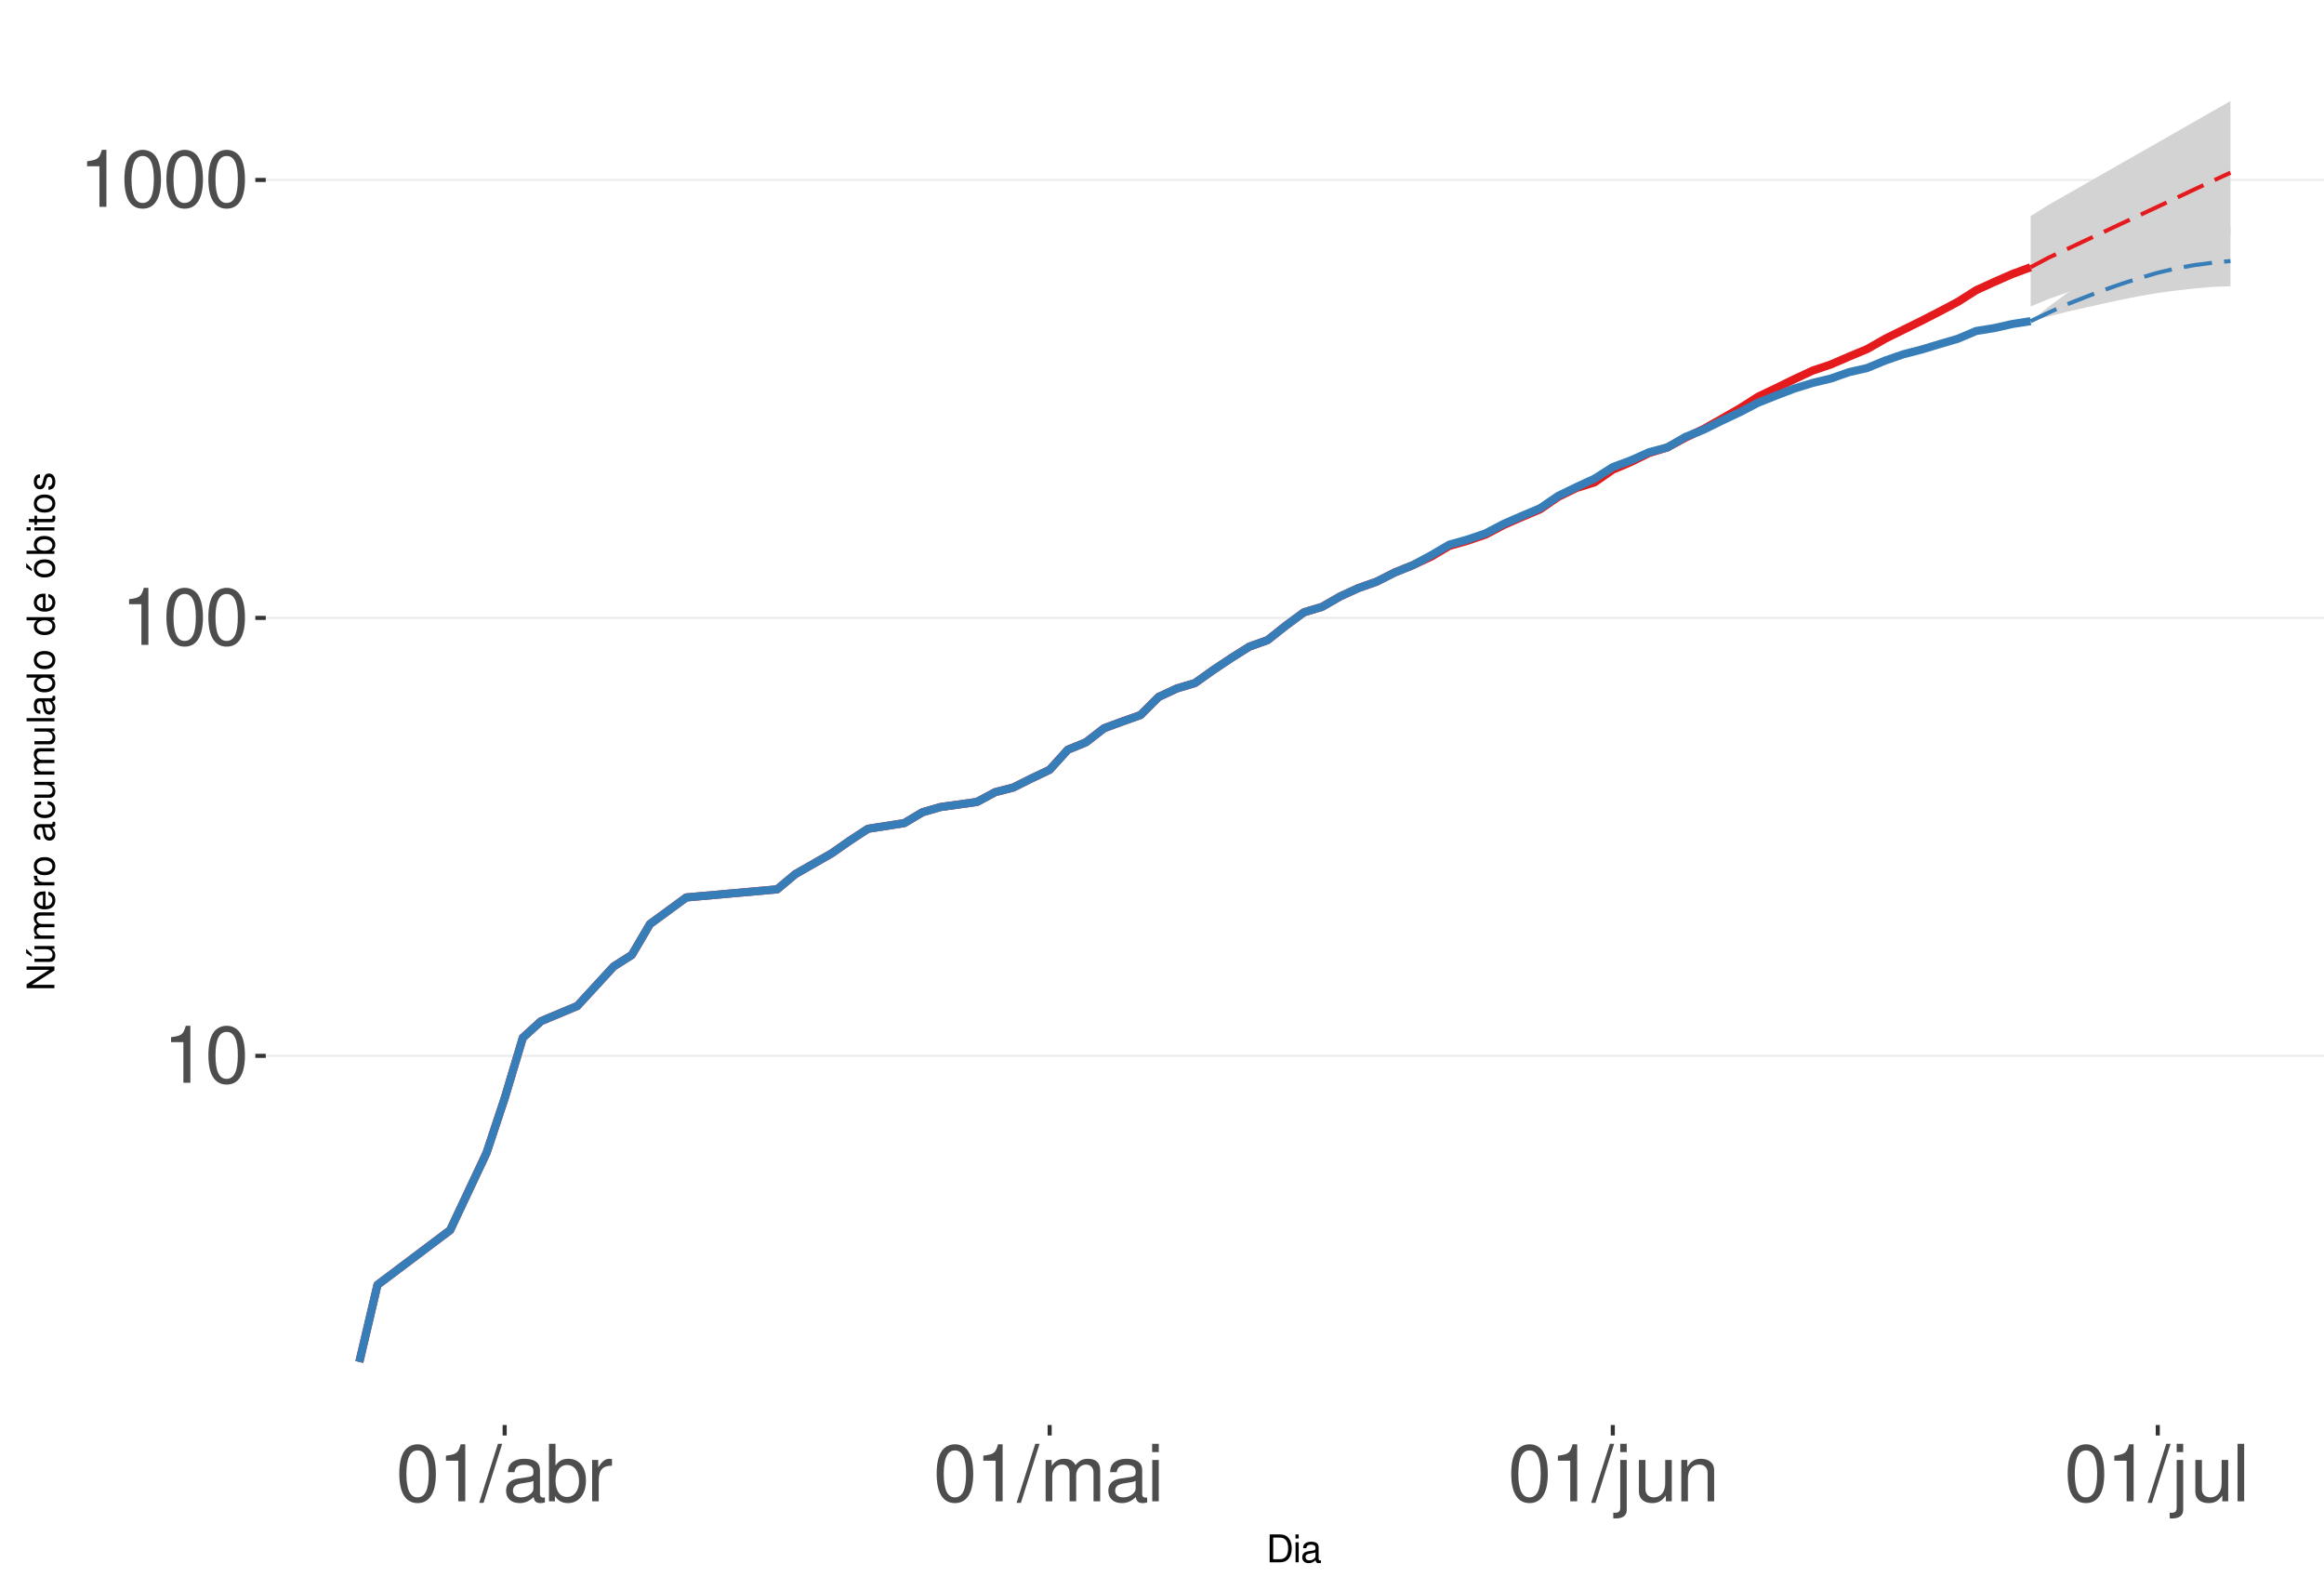
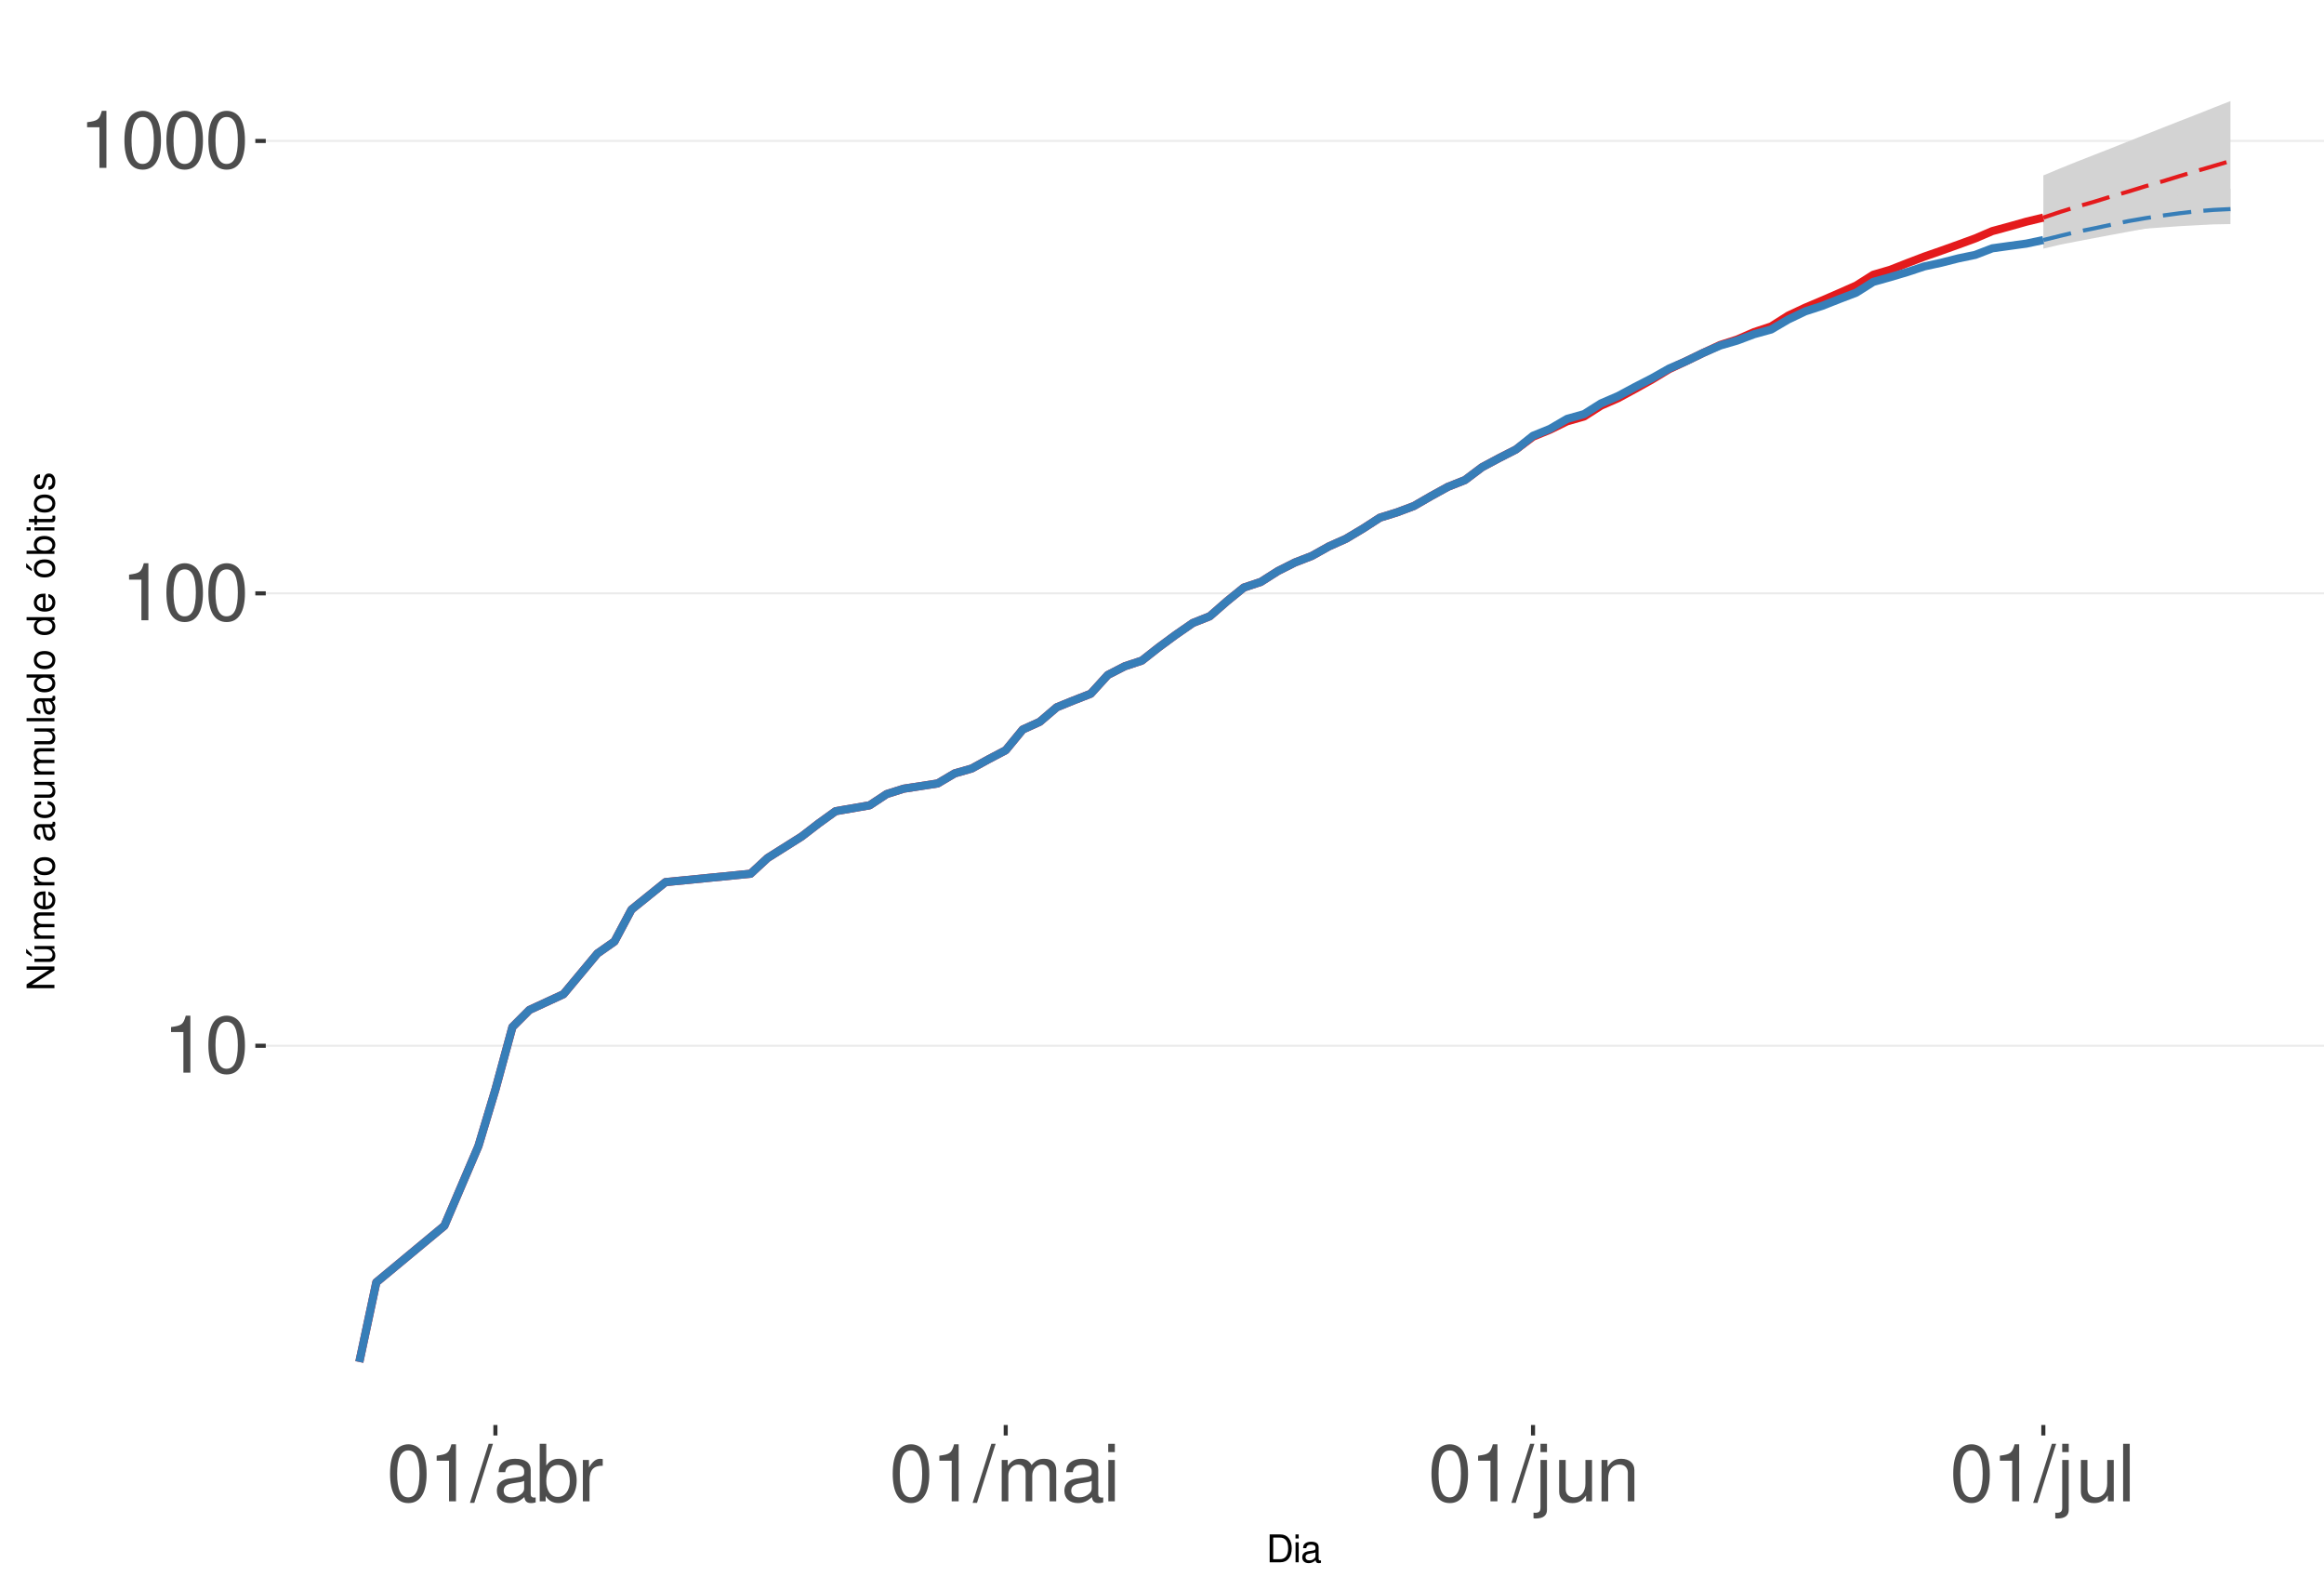
<svg xmlns="http://www.w3.org/2000/svg" xmlns:xlink="http://www.w3.org/1999/xlink" width="609pt" height="413pt" viewBox="0 0 609 413" version="1.1">
  <defs>
    <g>
      <symbol overflow="visible" id="glyph0-0">
        <path style="stroke:none;" d="" />
      </symbol>
      <symbol overflow="visible" id="glyph0-1">
        <path style="stroke:none;" d="M 5.344 -10.641 L 5.344 0 L 7.172 0 L 7.172 -14.938 L 5.969 -14.938 C 5.328 -12.641 4.922 -12.328 2.109 -11.953 L 2.109 -10.641 Z M 5.344 -10.641 " />
      </symbol>
      <symbol overflow="visible" id="glyph0-2">
        <path style="stroke:none;" d="M 5.688 -14.938 C 4.312 -14.938 3.078 -14.312 2.312 -13.297 C 1.359 -11.984 0.891 -10 0.891 -7.234 C 0.891 -2.188 2.547 0.469 5.688 0.469 C 8.781 0.469 10.469 -2.188 10.469 -7.109 C 10.469 -10 10.016 -11.938 9.047 -13.297 C 8.281 -14.328 7.062 -14.938 5.688 -14.938 Z M 5.688 -13.328 C 7.641 -13.328 8.609 -11.312 8.609 -7.266 C 8.609 -3.016 7.656 -1.031 5.641 -1.031 C 3.719 -1.031 2.75 -3.094 2.75 -7.203 C 2.75 -11.312 3.719 -13.328 5.688 -13.328 Z M 5.688 -13.328 " />
      </symbol>
      <symbol overflow="visible" id="glyph0-3">
        <path style="stroke:none;" d="M 4.734 -15.062 L -0.172 0.406 L 0.969 0.406 L 5.859 -15.062 Z M 4.734 -15.062 " />
      </symbol>
      <symbol overflow="visible" id="glyph0-4">
        <path style="stroke:none;" d="M 11.047 -1.016 C 10.859 -0.969 10.781 -0.969 10.672 -0.969 C 10.078 -0.969 9.75 -1.281 9.75 -1.812 L 9.75 -8.188 C 9.75 -10.094 8.344 -11.141 5.688 -11.141 C 4.094 -11.141 2.828 -10.672 2.094 -9.875 C 1.594 -9.312 1.391 -8.703 1.344 -7.625 L 3.078 -7.625 C 3.219 -8.938 4 -9.547 5.625 -9.547 C 7.188 -9.547 8.031 -8.969 8.031 -7.938 L 8.031 -7.484 C 8.016 -6.734 7.641 -6.469 6.234 -6.281 C 3.797 -5.969 3.422 -5.891 2.766 -5.625 C 1.516 -5.078 0.875 -4.125 0.875 -2.734 C 0.875 -0.766 2.234 0.469 4.422 0.469 C 5.781 0.469 6.875 0 8.094 -1.109 C 8.219 0 8.766 0.469 9.875 0.469 C 10.25 0.469 10.469 0.438 11.047 0.297 Z M 8.031 -3.406 C 8.031 -2.828 7.875 -2.484 7.359 -2 C 6.656 -1.359 5.797 -1.031 4.797 -1.031 C 3.453 -1.031 2.672 -1.672 2.672 -2.766 C 2.672 -3.906 3.406 -4.484 5.266 -4.75 C 7.109 -5 7.453 -5.078 8.031 -5.344 Z M 8.031 -3.406 " />
      </symbol>
      <symbol overflow="visible" id="glyph0-5">
        <path style="stroke:none;" d="M 1.109 -15.062 L 1.109 0 L 2.672 0 L 2.672 -1.391 C 3.484 -0.125 4.578 0.469 6.094 0.469 C 8.938 0.469 10.797 -1.859 10.797 -5.453 C 10.797 -8.969 9.047 -11.141 6.172 -11.141 C 4.688 -11.141 3.641 -10.578 2.828 -9.359 L 2.828 -15.062 Z M 5.844 -9.516 C 7.766 -9.516 9 -7.844 9 -5.266 C 9 -2.812 7.719 -1.141 5.844 -1.141 C 4 -1.141 2.828 -2.781 2.828 -5.328 C 2.828 -7.875 4 -9.516 5.844 -9.516 Z M 5.844 -9.516 " />
      </symbol>
      <symbol overflow="visible" id="glyph0-6">
        <path style="stroke:none;" d="M 1.422 -10.828 L 1.422 0 L 3.156 0 L 3.156 -5.625 C 3.188 -8.219 4.25 -9.375 6.625 -9.312 L 6.625 -11.078 C 6.344 -11.109 6.172 -11.141 5.969 -11.141 C 4.859 -11.141 4 -10.469 3.016 -8.859 L 3.016 -10.828 Z M 1.422 -10.828 " />
      </symbol>
      <symbol overflow="visible" id="glyph0-7">
        <path style="stroke:none;" d="M 1.453 -10.828 L 1.453 0 L 3.188 0 L 3.188 -6.797 C 3.188 -8.359 4.312 -9.625 5.719 -9.625 C 7 -9.625 7.719 -8.844 7.719 -7.453 L 7.719 0 L 9.453 0 L 9.453 -6.797 C 9.453 -8.359 10.594 -9.625 12 -9.625 C 13.266 -9.625 14 -8.812 14 -7.453 L 14 0 L 15.734 0 L 15.734 -8.125 C 15.734 -10.062 14.625 -11.141 12.594 -11.141 C 11.156 -11.141 10.281 -10.703 9.281 -9.484 C 8.641 -10.641 7.766 -11.141 6.359 -11.141 C 4.922 -11.141 3.953 -10.594 3.031 -9.297 L 3.031 -10.828 Z M 1.453 -10.828 " />
      </symbol>
      <symbol overflow="visible" id="glyph0-8">
        <path style="stroke:none;" d="M 3.094 -10.828 L 1.391 -10.828 L 1.391 0 L 3.094 0 Z M 3.094 -15.062 L 1.359 -15.062 L 1.359 -12.891 L 3.094 -12.891 Z M 3.094 -15.062 " />
      </symbol>
      <symbol overflow="visible" id="glyph0-9">
        <path style="stroke:none;" d="M 1.453 -10.828 L 1.453 1.562 C 1.453 2.641 1.109 3 0.047 3 C -0.078 3 -0.141 3 -0.375 2.969 L -0.375 4.438 C -0.172 4.484 -0.062 4.5 0.203 4.5 C 2.141 4.5 3.156 3.734 3.156 2.25 L 3.156 -10.828 Z M 3.156 -15.062 L 1.453 -15.062 L 1.453 -12.891 L 3.156 -12.891 Z M 3.156 -15.062 " />
      </symbol>
      <symbol overflow="visible" id="glyph0-10">
        <path style="stroke:none;" d="M 9.953 0 L 9.953 -10.828 L 8.234 -10.828 L 8.234 -4.688 C 8.234 -2.484 7.078 -1.031 5.281 -1.031 C 3.922 -1.031 3.062 -1.859 3.062 -3.156 L 3.062 -10.828 L 1.344 -10.828 L 1.344 -2.484 C 1.344 -0.688 2.688 0.469 4.797 0.469 C 6.375 0.469 7.391 -0.078 8.406 -1.516 L 8.406 0 Z M 9.953 0 " />
      </symbol>
      <symbol overflow="visible" id="glyph0-11">
        <path style="stroke:none;" d="M 1.453 -10.828 L 1.453 0 L 3.188 0 L 3.188 -5.969 C 3.188 -8.188 4.344 -9.625 6.109 -9.625 C 7.484 -9.625 8.344 -8.797 8.344 -7.5 L 8.344 0 L 10.062 0 L 10.062 -8.188 C 10.062 -9.984 8.719 -11.141 6.625 -11.141 C 5.016 -11.141 3.984 -10.516 3.031 -9 L 3.031 -10.828 Z M 1.453 -10.828 " />
      </symbol>
      <symbol overflow="visible" id="glyph0-12">
        <path style="stroke:none;" d="M 3.141 -15.062 L 1.406 -15.062 L 1.406 0 L 3.141 0 Z M 3.141 -15.062 " />
      </symbol>
      <symbol overflow="visible" id="glyph1-0">
        <path style="stroke:none;" d="" />
      </symbol>
      <symbol overflow="visible" id="glyph1-1">
        <path style="stroke:none;" d="M 0.891 0 L 3.703 0 C 5.547 0 6.672 -1.375 6.672 -3.656 C 6.672 -5.906 5.547 -7.297 3.703 -7.297 L 0.891 -7.297 Z M 1.812 -0.812 L 1.812 -6.469 L 3.547 -6.469 C 4.984 -6.469 5.734 -5.5 5.734 -3.641 C 5.734 -1.797 4.984 -0.812 3.547 -0.812 Z M 1.812 -0.812 " />
      </symbol>
      <symbol overflow="visible" id="glyph1-2">
        <path style="stroke:none;" d="M 1.5 -5.234 L 0.672 -5.234 L 0.672 0 L 1.5 0 Z M 1.5 -7.297 L 0.656 -7.297 L 0.656 -6.234 L 1.5 -6.234 Z M 1.5 -7.297 " />
      </symbol>
      <symbol overflow="visible" id="glyph1-3">
        <path style="stroke:none;" d="M 5.344 -0.484 C 5.266 -0.469 5.219 -0.469 5.172 -0.469 C 4.875 -0.469 4.719 -0.625 4.719 -0.875 L 4.719 -3.953 C 4.719 -4.891 4.047 -5.391 2.75 -5.391 C 1.984 -5.391 1.375 -5.172 1.016 -4.781 C 0.766 -4.516 0.672 -4.203 0.656 -3.688 L 1.484 -3.688 C 1.562 -4.328 1.938 -4.625 2.719 -4.625 C 3.484 -4.625 3.891 -4.344 3.891 -3.844 L 3.891 -3.625 C 3.875 -3.266 3.703 -3.125 3.016 -3.047 C 1.844 -2.891 1.656 -2.844 1.344 -2.719 C 0.734 -2.453 0.422 -2 0.422 -1.312 C 0.422 -0.375 1.078 0.234 2.141 0.234 C 2.797 0.234 3.328 0 3.922 -0.547 C 3.984 0 4.234 0.234 4.781 0.234 C 4.953 0.234 5.062 0.203 5.344 0.141 Z M 3.891 -1.656 C 3.891 -1.375 3.812 -1.203 3.562 -0.969 C 3.219 -0.656 2.812 -0.5 2.312 -0.5 C 1.672 -0.5 1.297 -0.812 1.297 -1.344 C 1.297 -1.891 1.656 -2.172 2.547 -2.297 C 3.438 -2.422 3.609 -2.453 3.891 -2.594 Z M 3.891 -1.656 " />
      </symbol>
      <symbol overflow="visible" id="glyph2-0">
        <path style="stroke:none;" d="" />
      </symbol>
      <symbol overflow="visible" id="glyph2-1">
        <path style="stroke:none;" d="M -7.297 -6.453 L -7.297 -5.578 L -1.328 -5.578 L -7.297 -1.766 L -7.297 -0.766 L 0 -0.766 L 0 -1.641 L -5.906 -1.641 L 0 -5.406 L 0 -6.453 Z M -7.297 -6.453 " />
      </symbol>
      <symbol overflow="visible" id="glyph2-2">
        <path style="stroke:none;" d="M 0 -4.812 L -5.234 -4.812 L -5.234 -3.984 L -2.266 -3.984 C -1.203 -3.984 -0.5 -3.438 -0.5 -2.562 C -0.5 -1.906 -0.906 -1.484 -1.531 -1.484 L -5.234 -1.484 L -5.234 -0.656 L -1.203 -0.656 C -0.328 -0.656 0.234 -1.297 0.234 -2.312 C 0.234 -3.094 -0.047 -3.578 -0.734 -4.062 L 0 -4.062 Z M -7.406 -2.953 L -5.922 -2 L -5.922 -2.594 L -7.406 -4.094 Z M -7.406 -2.953 " />
      </symbol>
      <symbol overflow="visible" id="glyph2-3">
        <path style="stroke:none;" d="M -5.234 -0.703 L 0 -0.703 L 0 -1.547 L -3.297 -1.547 C -4.047 -1.547 -4.656 -2.094 -4.656 -2.766 C -4.656 -3.391 -4.281 -3.734 -3.609 -3.734 L 0 -3.734 L 0 -4.578 L -3.297 -4.578 C -4.047 -4.578 -4.656 -5.125 -4.656 -5.812 C -4.656 -6.422 -4.266 -6.781 -3.609 -6.781 L 0 -6.781 L 0 -7.625 L -3.938 -7.625 C -4.875 -7.625 -5.391 -7.078 -5.391 -6.094 C -5.391 -5.406 -5.188 -4.984 -4.594 -4.484 C -5.156 -4.188 -5.391 -3.766 -5.391 -3.078 C -5.391 -2.375 -5.125 -1.906 -4.5 -1.469 L -5.234 -1.469 Z M -5.234 -0.703 " />
      </symbol>
      <symbol overflow="visible" id="glyph2-4">
        <path style="stroke:none;" d="M -2.344 -5.125 C -3.141 -5.125 -3.625 -5.062 -4.016 -4.922 C -4.875 -4.578 -5.391 -3.781 -5.391 -2.797 C -5.391 -1.344 -4.281 -0.406 -2.547 -0.406 C -0.812 -0.406 0.234 -1.297 0.234 -2.781 C 0.234 -3.984 -0.453 -4.812 -1.594 -5.016 L -1.594 -4.188 C -0.906 -3.953 -0.547 -3.484 -0.547 -2.812 C -0.547 -2.281 -0.781 -1.828 -1.219 -1.547 C -1.516 -1.344 -1.812 -1.281 -2.344 -1.266 Z M -3.016 -1.297 C -3.984 -1.359 -4.625 -1.953 -4.625 -2.797 C -4.625 -3.641 -3.953 -4.234 -3.016 -4.234 Z M -3.016 -1.297 " />
      </symbol>
      <symbol overflow="visible" id="glyph2-5">
        <path style="stroke:none;" d="M -5.234 -0.688 L 0 -0.688 L 0 -1.531 L -2.719 -1.531 C -3.984 -1.547 -4.547 -2.062 -4.516 -3.203 L -5.359 -3.203 C -5.375 -3.062 -5.391 -2.984 -5.391 -2.891 C -5.391 -2.344 -5.062 -1.938 -4.297 -1.453 L -5.234 -1.453 Z M -5.234 -0.688 " />
      </symbol>
      <symbol overflow="visible" id="glyph2-6">
        <path style="stroke:none;" d="M -5.391 -2.719 C -5.391 -1.234 -4.344 -0.359 -2.578 -0.359 C -0.812 -0.359 0.234 -1.234 0.234 -2.734 C 0.234 -4.203 -0.812 -5.094 -2.547 -5.094 C -4.359 -5.094 -5.391 -4.234 -5.391 -2.719 Z M -4.625 -2.734 C -4.625 -3.672 -3.844 -4.234 -2.547 -4.234 C -1.312 -4.234 -0.547 -3.656 -0.547 -2.734 C -0.547 -1.797 -1.312 -1.234 -2.578 -1.234 C -3.844 -1.234 -4.625 -1.797 -4.625 -2.734 Z M -4.625 -2.734 " />
      </symbol>
      <symbol overflow="visible" id="glyph2-7">
        <path style="stroke:none;" d="" />
      </symbol>
      <symbol overflow="visible" id="glyph2-8">
        <path style="stroke:none;" d="M -0.484 -5.344 C -0.469 -5.266 -0.469 -5.219 -0.469 -5.172 C -0.469 -4.875 -0.625 -4.719 -0.875 -4.719 L -3.953 -4.719 C -4.891 -4.719 -5.391 -4.047 -5.391 -2.75 C -5.391 -1.984 -5.172 -1.375 -4.781 -1.016 C -4.516 -0.766 -4.203 -0.672 -3.688 -0.656 L -3.688 -1.484 C -4.328 -1.562 -4.625 -1.938 -4.625 -2.719 C -4.625 -3.484 -4.344 -3.891 -3.844 -3.891 L -3.625 -3.891 C -3.266 -3.875 -3.125 -3.703 -3.047 -3.016 C -2.891 -1.844 -2.844 -1.656 -2.719 -1.344 C -2.453 -0.734 -2 -0.422 -1.312 -0.422 C -0.375 -0.422 0.234 -1.078 0.234 -2.141 C 0.234 -2.797 0 -3.328 -0.547 -3.922 C 0 -3.984 0.234 -4.234 0.234 -4.781 C 0.234 -4.953 0.203 -5.062 0.141 -5.344 Z M -1.656 -3.891 C -1.375 -3.891 -1.203 -3.812 -0.969 -3.562 C -0.656 -3.219 -0.5 -2.812 -0.5 -2.312 C -0.5 -1.672 -0.812 -1.297 -1.344 -1.297 C -1.891 -1.297 -2.172 -1.656 -2.297 -2.547 C -2.422 -3.438 -2.453 -3.609 -2.594 -3.891 Z M -1.656 -3.891 " />
      </symbol>
      <symbol overflow="visible" id="glyph2-9">
        <path style="stroke:none;" d="M -3.484 -4.703 C -3.984 -4.672 -4.312 -4.562 -4.609 -4.359 C -5.094 -4 -5.391 -3.375 -5.391 -2.641 C -5.391 -1.219 -4.266 -0.312 -2.531 -0.312 C -0.844 -0.312 0.234 -1.203 0.234 -2.625 C 0.234 -3.875 -0.516 -4.672 -1.797 -4.766 L -1.797 -3.938 C -0.953 -3.797 -0.547 -3.359 -0.547 -2.656 C -0.547 -1.734 -1.297 -1.188 -2.531 -1.188 C -3.844 -1.188 -4.625 -1.719 -4.625 -2.625 C -4.625 -3.328 -4.203 -3.766 -3.484 -3.875 Z M -3.484 -4.703 " />
      </symbol>
      <symbol overflow="visible" id="glyph2-10">
        <path style="stroke:none;" d="M 0 -4.812 L -5.234 -4.812 L -5.234 -3.984 L -2.266 -3.984 C -1.203 -3.984 -0.5 -3.438 -0.5 -2.562 C -0.5 -1.906 -0.906 -1.484 -1.531 -1.484 L -5.234 -1.484 L -5.234 -0.656 L -1.203 -0.656 C -0.328 -0.656 0.234 -1.297 0.234 -2.312 C 0.234 -3.094 -0.047 -3.578 -0.734 -4.062 L 0 -4.062 Z M 0 -4.812 " />
      </symbol>
      <symbol overflow="visible" id="glyph2-11">
        <path style="stroke:none;" d="M -7.297 -1.516 L -7.297 -0.688 L 0 -0.688 L 0 -1.516 Z M -7.297 -1.516 " />
      </symbol>
      <symbol overflow="visible" id="glyph2-12">
        <path style="stroke:none;" d="M -7.297 -4.953 L -7.297 -4.125 L -4.578 -4.125 C -5.109 -3.766 -5.391 -3.203 -5.391 -2.516 C -5.391 -1.156 -4.297 -0.266 -2.625 -0.266 C -0.859 -0.266 0.234 -1.125 0.234 -2.547 C 0.234 -3.266 -0.047 -3.766 -0.688 -4.203 L 0 -4.203 L 0 -4.953 Z M -4.609 -2.656 C -4.609 -3.547 -3.812 -4.125 -2.562 -4.125 C -1.344 -4.125 -0.547 -3.547 -0.547 -2.656 C -0.547 -1.734 -1.359 -1.125 -2.578 -1.125 C -3.797 -1.125 -4.609 -1.734 -4.609 -2.656 Z M -4.609 -2.656 " />
      </symbol>
      <symbol overflow="visible" id="glyph2-13">
        <path style="stroke:none;" d="M -5.391 -2.719 C -5.391 -1.234 -4.344 -0.359 -2.578 -0.359 C -0.812 -0.359 0.234 -1.234 0.234 -2.734 C 0.234 -4.203 -0.812 -5.094 -2.547 -5.094 C -4.359 -5.094 -5.391 -4.234 -5.391 -2.719 Z M -4.625 -2.734 C -4.625 -3.672 -3.844 -4.234 -2.547 -4.234 C -1.312 -4.234 -0.547 -3.656 -0.547 -2.734 C -0.547 -1.797 -1.312 -1.234 -2.578 -1.234 C -3.844 -1.234 -4.625 -1.797 -4.625 -2.734 Z M -7.406 -2.984 L -5.922 -2.016 L -5.922 -2.625 L -7.406 -4.109 Z M -7.406 -2.984 " />
      </symbol>
      <symbol overflow="visible" id="glyph2-14">
        <path style="stroke:none;" d="M -7.297 -0.547 L 0 -0.547 L 0 -1.297 L -0.672 -1.297 C -0.062 -1.688 0.234 -2.219 0.234 -2.953 C 0.234 -4.328 -0.906 -5.234 -2.641 -5.234 C -4.344 -5.234 -5.391 -4.375 -5.391 -2.984 C -5.391 -2.266 -5.125 -1.766 -4.531 -1.375 L -7.297 -1.375 Z M -4.609 -2.828 C -4.609 -3.766 -3.797 -4.359 -2.547 -4.359 C -1.359 -4.359 -0.547 -3.734 -0.547 -2.828 C -0.547 -1.938 -1.344 -1.375 -2.578 -1.375 C -3.812 -1.375 -4.609 -1.938 -4.609 -2.828 Z M -4.609 -2.828 " />
      </symbol>
      <symbol overflow="visible" id="glyph2-15">
        <path style="stroke:none;" d="M -5.234 -1.5 L -5.234 -0.672 L 0 -0.672 L 0 -1.5 Z M -7.297 -1.5 L -7.297 -0.656 L -6.234 -0.656 L -6.234 -1.5 Z M -7.297 -1.5 " />
      </symbol>
      <symbol overflow="visible" id="glyph2-16">
        <path style="stroke:none;" d="M -5.234 -2.547 L -5.234 -1.688 L -6.688 -1.688 L -6.688 -0.844 L -5.234 -0.844 L -5.234 -0.141 L -4.562 -0.141 L -4.562 -0.844 L -0.594 -0.844 C -0.062 -0.844 0.234 -1.203 0.234 -1.859 C 0.234 -2.078 0.203 -2.266 0.156 -2.547 L -0.547 -2.547 C -0.516 -2.422 -0.5 -2.312 -0.5 -2.141 C -0.5 -1.781 -0.594 -1.688 -0.969 -1.688 L -4.562 -1.688 L -4.562 -2.547 Z M -5.234 -2.547 " />
      </symbol>
      <symbol overflow="visible" id="glyph2-17">
        <path style="stroke:none;" d="M -3.781 -4.375 C -4.812 -4.375 -5.391 -3.688 -5.391 -2.484 C -5.391 -1.266 -4.766 -0.469 -3.797 -0.469 C -2.969 -0.469 -2.578 -0.891 -2.281 -2.125 L -2.094 -2.906 C -1.953 -3.484 -1.734 -3.719 -1.375 -3.719 C -0.875 -3.719 -0.547 -3.234 -0.547 -2.5 C -0.547 -2.047 -0.672 -1.672 -0.891 -1.453 C -1.047 -1.328 -1.188 -1.266 -1.562 -1.219 L -1.562 -0.344 C -0.344 -0.375 0.234 -1.062 0.234 -2.438 C 0.234 -3.75 -0.422 -4.594 -1.438 -4.594 C -2.203 -4.594 -2.641 -4.156 -2.891 -3.109 L -3.078 -2.312 C -3.234 -1.625 -3.453 -1.344 -3.828 -1.344 C -4.312 -1.344 -4.625 -1.766 -4.625 -2.453 C -4.625 -3.125 -4.328 -3.484 -3.781 -3.5 Z M -3.781 -4.375 " />
      </symbol>
    </g>
    <clipPath id="clip1">
      <path d="M 69.645 9.961 L 609 9.961 L 609 373.328 L 69.645 373.328 Z M 69.645 9.961 " />
    </clipPath>
    <clipPath id="clip2">
-       <path d="M 69.645 276 L 609 276 L 609 277 L 69.645 277 Z M 69.645 276 " />
+       <path d="M 69.645 273 L 609 273 L 609 275 L 69.645 275 Z M 69.645 273 " />
    </clipPath>
    <clipPath id="clip3">
-       <path d="M 69.645 161 L 609 161 L 609 163 L 69.645 163 Z M 69.645 161 " />
+       <path d="M 69.645 155 L 609 155 L 609 156 L 69.645 156 Z M 69.645 155 " />
    </clipPath>
    <clipPath id="clip4">
-       <path d="M 69.645 46 L 609 46 L 609 48 L 69.645 48 Z M 69.645 46 " />
+       <path d="M 69.645 36 L 609 36 L 609 38 L 69.645 38 Z M 69.645 36 " />
    </clipPath>
  </defs>
  <g id="surface333">
    <rect x="0" y="0" width="609" height="413" style="fill:rgb(100%,100%,100%);fill-opacity:1;stroke:none;" />
    <rect x="0" y="0" width="609" height="413" style="fill:rgb(100%,100%,100%);fill-opacity:1;stroke:none;" />
    <path style="fill:none;stroke-width:1.067;stroke-linecap:round;stroke-linejoin:round;stroke:rgb(100%,100%,100%);stroke-opacity:1;stroke-miterlimit:10;" d="M 0 413 L 609 413 L 609 0 L 0 0 Z M 0 413 " />
    <g clip-path="url(#clip1)" clip-rule="nonzero">
      <path style=" stroke:none;fill-rule:nonzero;fill:rgb(100%,100%,100%);fill-opacity:1;" d="M 69.645 373.328 L 609 373.328 L 609 9.961 L 69.645 9.961 Z M 69.645 373.328 " />
    </g>
    <g clip-path="url(#clip2)" clip-rule="nonzero">
-       <path style="fill:none;stroke-width:0.533;stroke-linecap:butt;stroke-linejoin:round;stroke:rgb(92.157%,92.157%,92.157%);stroke-opacity:1;stroke-miterlimit:10;" d="M 69.645 276.617 L 609 276.617 " />
+       <path style="fill:none;stroke-width:0.533;stroke-linecap:butt;stroke-linejoin:round;stroke:rgb(92.157%,92.157%,92.157%);stroke-opacity:1;stroke-miterlimit:10;" d="M 69.645 273.969 L 609 273.969 " />
    </g>
    <g clip-path="url(#clip3)" clip-rule="nonzero">
-       <path style="fill:none;stroke-width:0.533;stroke-linecap:butt;stroke-linejoin:round;stroke:rgb(92.157%,92.157%,92.157%);stroke-opacity:1;stroke-miterlimit:10;" d="M 69.645 161.883 L 609 161.883 " />
+       <path style="fill:none;stroke-width:0.533;stroke-linecap:butt;stroke-linejoin:round;stroke:rgb(92.157%,92.157%,92.157%);stroke-opacity:1;stroke-miterlimit:10;" d="M 69.645 155.445 L 609 155.445 " />
    </g>
    <g clip-path="url(#clip4)" clip-rule="nonzero">
-       <path style="fill:none;stroke-width:0.533;stroke-linecap:butt;stroke-linejoin:round;stroke:rgb(92.157%,92.157%,92.157%);stroke-opacity:1;stroke-miterlimit:10;" d="M 69.645 47.145 L 609 47.145 " />
-     </g>
-     <path style=" stroke:none;fill-rule:nonzero;fill:rgb(82.745%,82.745%,82.745%);fill-opacity:1;" d="M 532.121 56.609 L 536.879 53.629 L 541.641 50.922 L 546.402 48.203 L 551.16 45.48 L 555.922 42.762 L 560.684 40.051 L 565.441 37.359 L 570.203 34.613 L 574.965 31.898 L 579.723 29.184 L 584.484 26.48 L 584.484 61.883 L 579.723 63.516 L 574.965 65.133 L 570.203 66.805 L 565.441 68.457 L 560.684 70.09 L 555.922 71.695 L 551.16 73.352 L 546.402 74.98 L 541.641 76.664 L 536.879 78.312 L 532.121 80.309 Z M 532.121 56.609 " />
-     <path style=" stroke:none;fill-rule:nonzero;fill:rgb(82.745%,82.745%,82.745%);fill-opacity:1;" d="M 532.121 84.137 L 536.879 80.309 L 541.641 76.844 L 546.402 73.777 L 551.16 70.887 L 555.922 68.305 L 560.684 65.926 L 565.441 63.934 L 570.203 62.219 L 574.965 60.953 L 579.723 59.977 L 584.484 59.336 L 584.484 74.98 L 579.723 75.156 L 574.965 75.594 L 570.203 76.125 L 565.441 76.754 L 560.684 77.574 L 555.922 78.5 L 551.16 79.539 L 546.402 80.602 L 541.641 81.684 L 536.879 82.895 Z M 532.121 84.137 " />
-     <path style="fill:none;stroke-width:2.134;stroke-linecap:butt;stroke-linejoin:round;stroke:rgb(89.412%,10.196%,10.98%);stroke-opacity:1;stroke-miterlimit:10;" d="M 94.16 356.812 L 98.922 336.609 L 117.965 322.273 L 127.484 302.07 L 132.246 287.734 L 137.004 271.867 L 141.766 267.531 L 151.285 263.543 L 160.809 253.195 L 165.566 250.176 L 170.328 242.078 L 179.848 235.113 L 203.652 232.992 L 208.41 229.004 L 217.934 223.562 L 222.691 220.238 L 227.453 217.125 L 236.973 215.637 L 241.734 212.789 L 246.496 211.422 L 256.016 210.094 L 260.777 207.539 L 265.535 206.309 L 270.297 203.934 L 275.059 201.668 L 279.816 196.418 L 284.578 194.465 L 289.34 190.773 L 294.098 189.023 L 298.859 187.336 L 303.621 182.586 L 308.379 180.371 L 313.141 178.945 L 317.902 175.555 L 322.66 172.383 L 327.422 169.395 L 332.184 167.688 L 336.941 163.914 L 341.703 160.406 L 346.465 158.977 L 351.223 156.234 L 355.984 154.059 L 360.746 152.383 L 365.504 149.973 L 370.266 148.047 L 375.027 145.832 L 379.785 143.023 L 384.547 141.676 L 389.309 140.043 L 394.066 137.535 L 398.828 135.441 L 403.59 133.43 L 408.348 130.16 L 413.109 127.844 L 417.871 126.355 L 422.629 123.047 L 427.391 121.031 L 432.152 118.676 L 436.91 117.23 L 441.672 114.652 L 446.434 112.387 L 451.191 109.695 L 455.953 106.973 L 460.715 103.922 L 465.473 101.641 L 470.234 99.316 L 474.996 97.094 L 479.754 95.492 L 484.516 93.43 L 489.277 91.453 L 494.035 88.738 L 498.797 86.383 L 503.559 84.031 L 508.316 81.586 L 513.078 79.062 L 517.84 76.039 L 522.598 73.863 L 527.359 71.777 L 532.121 70.012 " />
-     <path style="fill:none;stroke-width:1.067;stroke-linecap:butt;stroke-linejoin:round;stroke:rgb(89.412%,10.196%,10.98%);stroke-opacity:1;stroke-dasharray:7.469,3.201;stroke-miterlimit:10;" d="M 532.121 70.012 L 536.879 67.473 L 541.641 65.277 L 546.402 63.031 L 551.16 60.82 L 555.922 58.578 L 560.684 56.371 L 565.441 54.141 L 570.203 51.898 L 574.965 49.648 L 579.723 47.445 L 584.484 45.238 " />
-     <path style="fill:none;stroke-width:2.134;stroke-linecap:butt;stroke-linejoin:round;stroke:rgb(21.569%,49.412%,72.157%);stroke-opacity:1;stroke-miterlimit:10;" d="M 94.16 356.812 L 98.922 336.609 L 117.965 322.273 L 127.484 302.07 L 132.246 287.734 L 137.004 271.867 L 141.766 267.531 L 151.285 263.543 L 160.809 253.195 L 165.566 250.176 L 170.328 242.078 L 179.848 235.113 L 203.652 232.992 L 208.41 229.004 L 217.934 223.562 L 222.691 220.238 L 227.453 217.125 L 236.973 215.637 L 241.734 212.789 L 246.496 211.422 L 256.016 210.094 L 260.777 207.539 L 265.535 206.309 L 270.297 203.934 L 275.059 201.668 L 279.816 196.418 L 284.578 194.465 L 289.34 190.773 L 294.098 189.023 L 298.859 187.336 L 303.621 182.586 L 308.379 180.371 L 313.141 178.945 L 317.902 175.555 L 322.66 172.383 L 327.422 169.395 L 332.184 167.688 L 336.941 163.914 L 341.703 160.406 L 346.465 158.977 L 351.223 156.234 L 355.984 154.059 L 360.746 152.383 L 365.504 149.973 L 370.266 148.047 L 375.027 145.473 L 379.785 142.684 L 384.547 141.348 L 389.309 139.723 L 394.066 137.23 L 398.828 135.148 L 403.59 133.148 L 408.348 129.898 L 413.109 127.594 L 417.871 125.387 L 422.629 122.367 L 427.391 120.594 L 432.152 118.465 L 436.91 117.23 L 441.672 114.461 L 446.434 112.574 L 451.191 110.223 L 455.953 107.977 L 460.715 105.504 L 465.473 103.613 L 470.234 101.789 L 474.996 100.32 L 479.754 99.172 L 484.516 97.504 L 489.277 96.418 L 494.035 94.449 L 498.797 92.805 L 503.559 91.574 L 508.316 90.137 L 513.078 88.738 L 517.84 86.715 L 522.598 85.949 L 527.359 84.875 L 532.121 84.137 " />
-     <path style="fill:none;stroke-width:1.067;stroke-linecap:butt;stroke-linejoin:round;stroke:rgb(21.569%,49.412%,72.157%);stroke-opacity:1;stroke-dasharray:7.469,3.201;stroke-miterlimit:10;" d="M 532.121 84.137 L 536.879 81.883 L 541.641 79.73 L 546.402 77.852 L 551.16 76.039 L 555.922 74.375 L 560.684 72.848 L 565.441 71.449 L 570.203 70.328 L 574.965 69.461 L 579.723 68.844 L 584.484 68.383 " />
-     <g style="fill:rgb(30.196%,30.196%,30.196%);fill-opacity:1;">
-       <use xlink:href="#glyph0-1" x="42.715" y="283.671" />
-       <use xlink:href="#glyph0-2" x="53.715" y="283.671" />
-     </g>
-     <g style="fill:rgb(30.196%,30.196%,30.196%);fill-opacity:1;">
-       <use xlink:href="#glyph0-1" x="31.715" y="168.937" />
-       <use xlink:href="#glyph0-2" x="42.715" y="168.937" />
-       <use xlink:href="#glyph0-2" x="53.715" y="168.937" />
-     </g>
-     <g style="fill:rgb(30.196%,30.196%,30.196%);fill-opacity:1;">
-       <use xlink:href="#glyph0-1" x="20.715" y="54.198" />
-       <use xlink:href="#glyph0-2" x="31.715" y="54.198" />
-       <use xlink:href="#glyph0-2" x="42.715" y="54.198" />
-       <use xlink:href="#glyph0-2" x="53.715" y="54.198" />
-     </g>
-     <path style="fill:none;stroke-width:1.067;stroke-linecap:butt;stroke-linejoin:round;stroke:rgb(20%,20%,20%);stroke-opacity:1;stroke-miterlimit:10;" d="M 66.906 276.617 L 69.645 276.617 " />
-     <path style="fill:none;stroke-width:1.067;stroke-linecap:butt;stroke-linejoin:round;stroke:rgb(20%,20%,20%);stroke-opacity:1;stroke-miterlimit:10;" d="M 66.906 161.883 L 69.645 161.883 " />
-     <path style="fill:none;stroke-width:1.067;stroke-linecap:butt;stroke-linejoin:round;stroke:rgb(20%,20%,20%);stroke-opacity:1;stroke-miterlimit:10;" d="M 66.906 47.145 L 69.645 47.145 " />
-     <path style="fill:none;stroke-width:1.067;stroke-linecap:butt;stroke-linejoin:round;stroke:rgb(20%,20%,20%);stroke-opacity:1;stroke-miterlimit:10;" d="M 132.246 376.07 L 132.246 373.328 " />
-     <path style="fill:none;stroke-width:1.067;stroke-linecap:butt;stroke-linejoin:round;stroke:rgb(20%,20%,20%);stroke-opacity:1;stroke-miterlimit:10;" d="M 275.059 376.07 L 275.059 373.328 " />
-     <path style="fill:none;stroke-width:1.067;stroke-linecap:butt;stroke-linejoin:round;stroke:rgb(20%,20%,20%);stroke-opacity:1;stroke-miterlimit:10;" d="M 422.629 376.07 L 422.629 373.328 " />
-     <path style="fill:none;stroke-width:1.067;stroke-linecap:butt;stroke-linejoin:round;stroke:rgb(20%,20%,20%);stroke-opacity:1;stroke-miterlimit:10;" d="M 565.441 376.07 L 565.441 373.328 " />
-     <g style="fill:rgb(30.196%,30.196%,30.196%);fill-opacity:1;">
-       <use xlink:href="#glyph0-2" x="103.746" y="393.315" />
-       <use xlink:href="#glyph0-1" x="114.746" y="393.315" />
-       <use xlink:href="#glyph0-3" x="125.746" y="393.315" />
-       <use xlink:href="#glyph0-4" x="131.746" y="393.315" />
-       <use xlink:href="#glyph0-5" x="142.746" y="393.315" />
-       <use xlink:href="#glyph0-6" x="153.746" y="393.315" />
-     </g>
-     <g style="fill:rgb(30.196%,30.196%,30.196%);fill-opacity:1;">
-       <use xlink:href="#glyph0-2" x="244.559" y="393.315" />
-       <use xlink:href="#glyph0-1" x="255.559" y="393.315" />
-       <use xlink:href="#glyph0-3" x="266.559" y="393.315" />
-       <use xlink:href="#glyph0-7" x="272.559" y="393.315" />
-       <use xlink:href="#glyph0-4" x="289.559" y="393.315" />
-       <use xlink:href="#glyph0-8" x="300.559" y="393.315" />
-     </g>
-     <g style="fill:rgb(30.196%,30.196%,30.196%);fill-opacity:1;">
-       <use xlink:href="#glyph0-2" x="395.129" y="393.315" />
-       <use xlink:href="#glyph0-1" x="406.129" y="393.315" />
-       <use xlink:href="#glyph0-3" x="417.129" y="393.315" />
-       <use xlink:href="#glyph0-9" x="423.129" y="393.315" />
-       <use xlink:href="#glyph0-10" x="428.129" y="393.315" />
-       <use xlink:href="#glyph0-11" x="439.129" y="393.315" />
-     </g>
-     <g style="fill:rgb(30.196%,30.196%,30.196%);fill-opacity:1;">
-       <use xlink:href="#glyph0-2" x="540.941" y="393.315" />
-       <use xlink:href="#glyph0-1" x="551.941" y="393.315" />
-       <use xlink:href="#glyph0-3" x="562.941" y="393.315" />
-       <use xlink:href="#glyph0-9" x="568.941" y="393.315" />
-       <use xlink:href="#glyph0-10" x="573.941" y="393.315" />
-       <use xlink:href="#glyph0-12" x="584.941" y="393.315" />
+       <path style="fill:none;stroke-width:0.533;stroke-linecap:butt;stroke-linejoin:round;stroke:rgb(92.157%,92.157%,92.157%);stroke-opacity:1;stroke-miterlimit:10;" d="M 69.645 36.926 L 609 36.926 " />
+     </g>
+     <path style=" stroke:none;fill-rule:nonzero;fill:rgb(82.745%,82.745%,82.745%);fill-opacity:1;" d="M 535.453 45.961 L 539.91 44.094 L 544.367 42.293 L 548.824 40.551 L 553.281 38.812 L 557.738 37.027 L 562.195 35.254 L 566.652 33.492 L 571.113 31.738 L 575.57 30 L 580.027 28.23 L 584.484 26.48 L 584.484 55.652 L 580.027 56.477 L 575.57 57.309 L 571.113 58.156 L 566.652 59.02 L 562.195 59.898 L 557.738 60.707 L 553.281 61.531 L 548.824 62.367 L 544.367 63.219 L 539.91 64.086 L 535.453 65.141 Z M 535.453 45.961 " />
+     <path style=" stroke:none;fill-rule:nonzero;fill:rgb(82.745%,82.745%,82.745%);fill-opacity:1;" d="M 535.453 62.879 L 539.91 60.953 L 544.367 59.258 L 548.824 57.617 L 553.281 56.023 L 557.738 54.555 L 562.195 53.266 L 566.652 52.148 L 571.113 51.188 L 575.57 50.379 L 580.027 49.781 L 584.484 49.453 L 584.484 58.703 L 580.027 58.785 L 575.57 59.02 L 571.113 59.258 L 566.652 59.578 L 562.195 59.898 L 557.738 60.383 L 553.281 60.789 L 548.824 61.281 L 544.367 61.781 L 539.91 62.285 Z M 535.453 62.879 " />
+     <path style="fill:none;stroke-width:2.134;stroke-linecap:butt;stroke-linejoin:round;stroke:rgb(89.412%,10.196%,10.98%);stroke-opacity:1;stroke-miterlimit:10;" d="M 94.16 356.812 L 98.617 335.941 L 116.449 321.133 L 125.363 300.262 L 129.82 285.453 L 134.277 269.062 L 138.734 264.586 L 147.652 260.465 L 156.566 249.777 L 161.023 246.656 L 165.48 238.289 L 174.395 231.098 L 196.684 228.906 L 201.141 224.785 L 210.055 219.164 L 214.512 215.73 L 218.969 212.516 L 227.887 210.977 L 232.344 208.035 L 236.801 206.625 L 245.715 205.25 L 250.172 202.613 L 254.629 201.34 L 259.09 198.891 L 263.547 196.551 L 268.004 191.125 L 272.461 189.105 L 276.918 185.293 L 281.375 183.484 L 285.832 181.742 L 290.289 176.836 L 294.746 174.547 L 299.207 173.078 L 303.664 169.574 L 308.121 166.293 L 312.578 163.211 L 317.035 161.445 L 321.492 157.547 L 325.949 153.926 L 330.406 152.449 L 334.863 149.613 L 339.324 147.367 L 343.781 145.637 L 348.238 143.145 L 352.695 141.156 L 357.152 138.496 L 361.609 135.617 L 366.066 134.234 L 370.523 132.559 L 374.98 129.984 L 379.441 127.531 L 383.898 125.766 L 388.355 122.41 L 392.812 120.027 L 397.27 117.75 L 401.727 114.398 L 406.184 112.574 L 410.641 110.383 L 415.102 109.113 L 419.559 106.266 L 424.016 104.32 L 428.473 101.902 L 432.93 99.414 L 437.387 96.715 L 441.844 94.621 L 446.301 92.457 L 450.758 90.379 L 455.219 88.945 L 459.676 87 L 464.133 85.523 L 468.59 82.695 L 473.047 80.605 L 477.504 78.719 L 481.961 76.785 L 486.418 74.812 L 490.875 71.988 L 495.336 70.684 L 499.793 68.93 L 504.25 67.23 L 508.707 65.68 L 513.164 64.086 L 517.621 62.453 L 522.078 60.543 L 526.535 59.336 L 530.992 58.078 L 535.453 57.004 " />
+     <path style="fill:none;stroke-width:1.067;stroke-linecap:butt;stroke-linejoin:round;stroke:rgb(89.412%,10.196%,10.98%);stroke-opacity:1;stroke-dasharray:7.469,3.201;stroke-miterlimit:10;" d="M 535.453 57.004 L 539.91 55.504 L 544.367 54.121 L 548.824 52.844 L 553.281 51.461 L 557.738 50.18 L 562.195 48.797 L 566.652 47.52 L 571.113 46.145 L 575.57 44.809 L 580.027 43.504 L 584.484 42.176 " />
+     <path style="fill:none;stroke-width:2.134;stroke-linecap:butt;stroke-linejoin:round;stroke:rgb(21.569%,49.412%,72.157%);stroke-opacity:1;stroke-miterlimit:10;" d="M 94.16 356.812 L 98.617 335.941 L 116.449 321.133 L 125.363 300.262 L 129.82 285.453 L 134.277 269.062 L 138.734 264.586 L 147.652 260.465 L 156.566 249.777 L 161.023 246.656 L 165.48 238.289 L 174.395 231.098 L 196.684 228.906 L 201.141 224.785 L 210.055 219.164 L 214.512 215.73 L 218.969 212.516 L 227.887 210.977 L 232.344 208.035 L 236.801 206.625 L 245.715 205.25 L 250.172 202.613 L 254.629 201.34 L 259.09 198.891 L 263.547 196.551 L 268.004 191.125 L 272.461 189.105 L 276.918 185.293 L 281.375 183.484 L 285.832 181.742 L 290.289 176.836 L 294.746 174.547 L 299.207 173.078 L 303.664 169.574 L 308.121 166.293 L 312.578 163.211 L 317.035 161.445 L 321.492 157.547 L 325.949 153.926 L 330.406 152.449 L 334.863 149.613 L 339.324 147.367 L 343.781 145.637 L 348.238 143.145 L 352.695 141.156 L 357.152 138.496 L 361.609 135.617 L 366.066 134.234 L 370.523 132.559 L 374.98 129.984 L 379.441 127.531 L 383.898 125.766 L 388.355 122.41 L 392.812 120.027 L 397.27 117.75 L 401.727 114.164 L 406.184 112.352 L 410.641 109.746 L 415.102 108.488 L 419.559 105.672 L 424.016 103.754 L 428.473 101.359 L 432.93 99.07 L 437.387 96.551 L 441.844 94.621 L 446.301 92.457 L 450.758 90.523 L 455.219 89.227 L 459.676 87.551 L 464.133 86.324 L 468.59 83.707 L 473.047 81.578 L 477.504 80.129 L 481.961 78.371 L 486.418 76.672 L 490.875 73.855 L 495.336 72.605 L 499.793 71.281 L 504.25 69.801 L 508.707 68.832 L 513.164 67.699 L 517.621 66.77 L 522.078 65.055 L 526.535 64.434 L 530.992 63.824 L 535.453 62.879 " />
+     <path style="fill:none;stroke-width:1.067;stroke-linecap:butt;stroke-linejoin:round;stroke:rgb(21.569%,49.412%,72.157%);stroke-opacity:1;stroke-dasharray:7.469,3.201;stroke-miterlimit:10;" d="M 535.453 62.879 L 539.91 61.781 L 544.367 60.707 L 548.824 59.816 L 553.281 58.863 L 557.738 57.926 L 562.195 57.156 L 566.652 56.477 L 571.113 55.875 L 575.57 55.359 L 580.027 54.992 L 584.484 54.773 " />
+     <g style="fill:rgb(30.196%,30.196%,30.196%);fill-opacity:1;">
+       <use xlink:href="#glyph0-1" x="42.715" y="281.022" />
+       <use xlink:href="#glyph0-2" x="53.715" y="281.022" />
+     </g>
+     <g style="fill:rgb(30.196%,30.196%,30.196%);fill-opacity:1;">
+       <use xlink:href="#glyph0-1" x="31.715" y="162.499" />
+       <use xlink:href="#glyph0-2" x="42.715" y="162.499" />
+       <use xlink:href="#glyph0-2" x="53.715" y="162.499" />
+     </g>
+     <g style="fill:rgb(30.196%,30.196%,30.196%);fill-opacity:1;">
+       <use xlink:href="#glyph0-1" x="20.715" y="43.979" />
+       <use xlink:href="#glyph0-2" x="31.715" y="43.979" />
+       <use xlink:href="#glyph0-2" x="42.715" y="43.979" />
+       <use xlink:href="#glyph0-2" x="53.715" y="43.979" />
+     </g>
+     <path style="fill:none;stroke-width:1.067;stroke-linecap:butt;stroke-linejoin:round;stroke:rgb(20%,20%,20%);stroke-opacity:1;stroke-miterlimit:10;" d="M 66.906 273.969 L 69.645 273.969 " />
+     <path style="fill:none;stroke-width:1.067;stroke-linecap:butt;stroke-linejoin:round;stroke:rgb(20%,20%,20%);stroke-opacity:1;stroke-miterlimit:10;" d="M 66.906 155.445 L 69.645 155.445 " />
+     <path style="fill:none;stroke-width:1.067;stroke-linecap:butt;stroke-linejoin:round;stroke:rgb(20%,20%,20%);stroke-opacity:1;stroke-miterlimit:10;" d="M 66.906 36.926 L 69.645 36.926 " />
+     <path style="fill:none;stroke-width:1.067;stroke-linecap:butt;stroke-linejoin:round;stroke:rgb(20%,20%,20%);stroke-opacity:1;stroke-miterlimit:10;" d="M 129.82 376.07 L 129.82 373.328 " />
+     <path style="fill:none;stroke-width:1.067;stroke-linecap:butt;stroke-linejoin:round;stroke:rgb(20%,20%,20%);stroke-opacity:1;stroke-miterlimit:10;" d="M 263.547 376.07 L 263.547 373.328 " />
+     <path style="fill:none;stroke-width:1.067;stroke-linecap:butt;stroke-linejoin:round;stroke:rgb(20%,20%,20%);stroke-opacity:1;stroke-miterlimit:10;" d="M 401.727 376.07 L 401.727 373.328 " />
+     <path style="fill:none;stroke-width:1.067;stroke-linecap:butt;stroke-linejoin:round;stroke:rgb(20%,20%,20%);stroke-opacity:1;stroke-miterlimit:10;" d="M 535.453 376.07 L 535.453 373.328 " />
+     <g style="fill:rgb(30.196%,30.196%,30.196%);fill-opacity:1;">
+       <use xlink:href="#glyph0-2" x="101.32" y="393.315" />
+       <use xlink:href="#glyph0-1" x="112.32" y="393.315" />
+       <use xlink:href="#glyph0-3" x="123.32" y="393.315" />
+       <use xlink:href="#glyph0-4" x="129.32" y="393.315" />
+       <use xlink:href="#glyph0-5" x="140.32" y="393.315" />
+       <use xlink:href="#glyph0-6" x="151.32" y="393.315" />
+     </g>
+     <g style="fill:rgb(30.196%,30.196%,30.196%);fill-opacity:1;">
+       <use xlink:href="#glyph0-2" x="233.047" y="393.315" />
+       <use xlink:href="#glyph0-1" x="244.047" y="393.315" />
+       <use xlink:href="#glyph0-3" x="255.047" y="393.315" />
+       <use xlink:href="#glyph0-7" x="261.047" y="393.315" />
+       <use xlink:href="#glyph0-4" x="278.047" y="393.315" />
+       <use xlink:href="#glyph0-8" x="289.047" y="393.315" />
+     </g>
+     <g style="fill:rgb(30.196%,30.196%,30.196%);fill-opacity:1;">
+       <use xlink:href="#glyph0-2" x="374.227" y="393.315" />
+       <use xlink:href="#glyph0-1" x="385.227" y="393.315" />
+       <use xlink:href="#glyph0-3" x="396.227" y="393.315" />
+       <use xlink:href="#glyph0-9" x="402.227" y="393.315" />
+       <use xlink:href="#glyph0-10" x="407.227" y="393.315" />
+       <use xlink:href="#glyph0-11" x="418.227" y="393.315" />
+     </g>
+     <g style="fill:rgb(30.196%,30.196%,30.196%);fill-opacity:1;">
+       <use xlink:href="#glyph0-2" x="510.953" y="393.315" />
+       <use xlink:href="#glyph0-1" x="521.953" y="393.315" />
+       <use xlink:href="#glyph0-3" x="532.953" y="393.315" />
+       <use xlink:href="#glyph0-9" x="538.953" y="393.315" />
+       <use xlink:href="#glyph0-10" x="543.953" y="393.315" />
+       <use xlink:href="#glyph0-12" x="554.953" y="393.315" />
    </g>
    <g style="fill:rgb(0%,0%,0%);fill-opacity:1;">
      <use xlink:href="#glyph1-1" x="331.824" y="409.29" />
      <use xlink:href="#glyph1-2" x="338.824" y="409.29" />
      <use xlink:href="#glyph1-3" x="340.824" y="409.29" />
    </g>
    <g style="fill:rgb(0%,0%,0%);fill-opacity:1;">
      <use xlink:href="#glyph2-1" x="14.263" y="259.645" />
      <use xlink:href="#glyph2-2" x="14.263" y="252.645" />
      <use xlink:href="#glyph2-3" x="14.263" y="246.645" />
      <use xlink:href="#glyph2-4" x="14.263" y="238.645" />
      <use xlink:href="#glyph2-5" x="14.263" y="232.645" />
      <use xlink:href="#glyph2-6" x="14.263" y="229.645" />
      <use xlink:href="#glyph2-7" x="14.263" y="223.645" />
      <use xlink:href="#glyph2-8" x="14.263" y="220.645" />
      <use xlink:href="#glyph2-9" x="14.263" y="214.645" />
      <use xlink:href="#glyph2-10" x="14.263" y="209.645" />
      <use xlink:href="#glyph2-3" x="14.263" y="203.645" />
      <use xlink:href="#glyph2-10" x="14.263" y="195.645" />
      <use xlink:href="#glyph2-11" x="14.263" y="189.645" />
      <use xlink:href="#glyph2-8" x="14.263" y="187.645" />
      <use xlink:href="#glyph2-12" x="14.263" y="181.645" />
      <use xlink:href="#glyph2-6" x="14.263" y="175.645" />
      <use xlink:href="#glyph2-7" x="14.263" y="169.645" />
      <use xlink:href="#glyph2-12" x="14.263" y="166.645" />
      <use xlink:href="#glyph2-4" x="14.263" y="160.645" />
      <use xlink:href="#glyph2-7" x="14.263" y="154.645" />
      <use xlink:href="#glyph2-13" x="14.263" y="151.645" />
      <use xlink:href="#glyph2-14" x="14.263" y="145.645" />
      <use xlink:href="#glyph2-15" x="14.263" y="139.645" />
      <use xlink:href="#glyph2-16" x="14.263" y="137.645" />
      <use xlink:href="#glyph2-6" x="14.263" y="134.645" />
      <use xlink:href="#glyph2-17" x="14.263" y="128.645" />
    </g>
  </g>
</svg>
